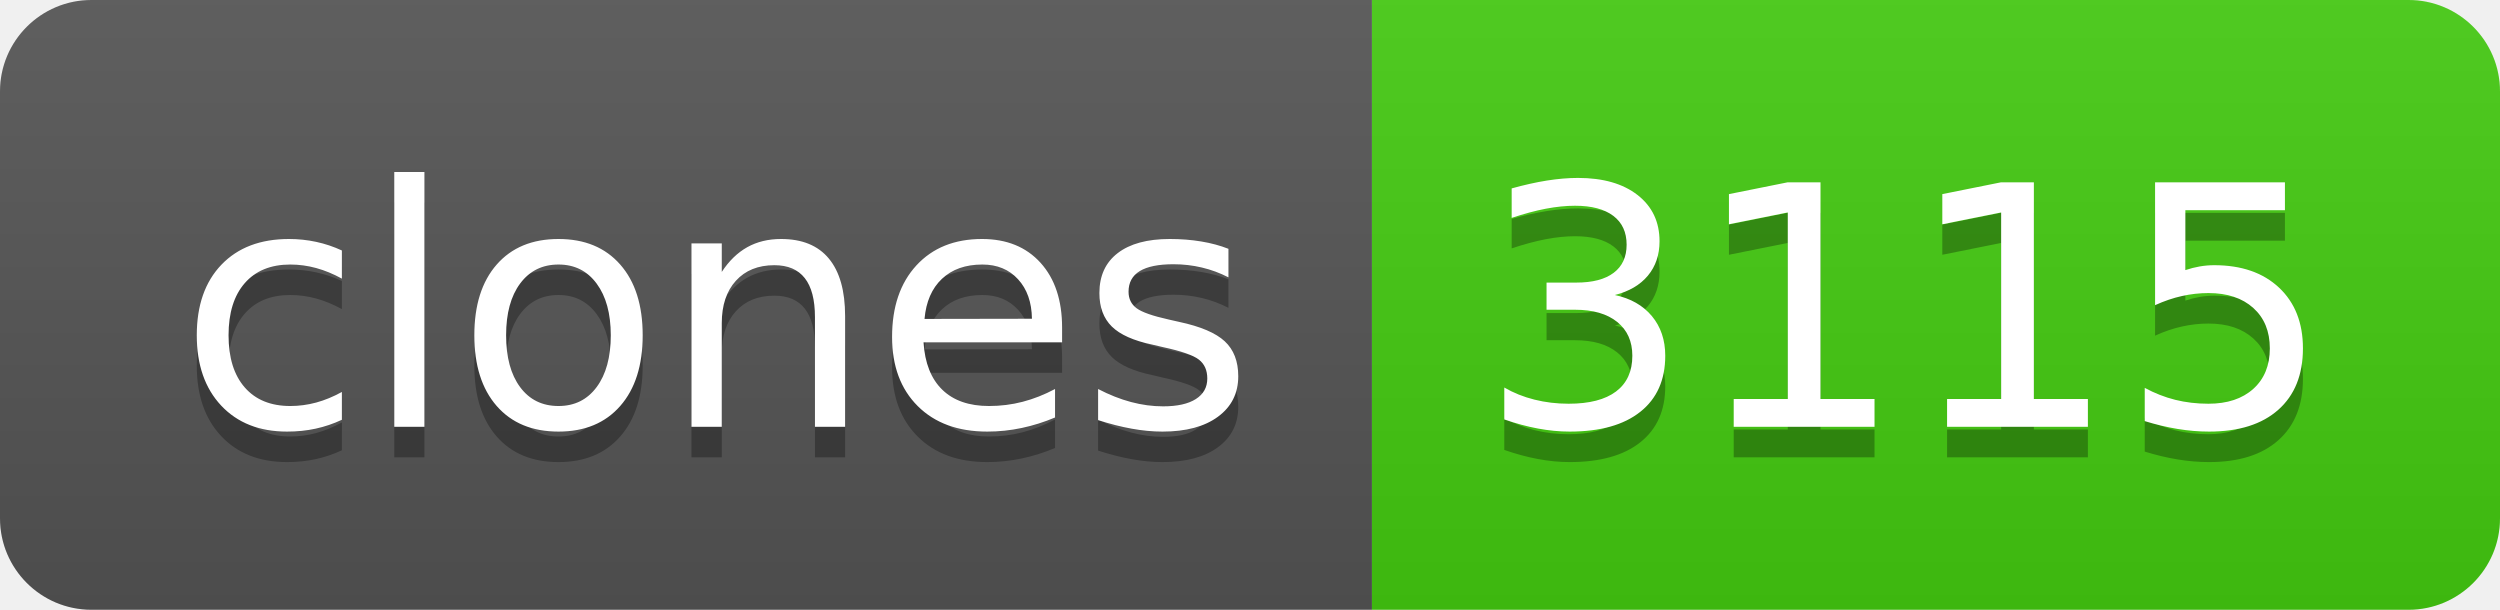
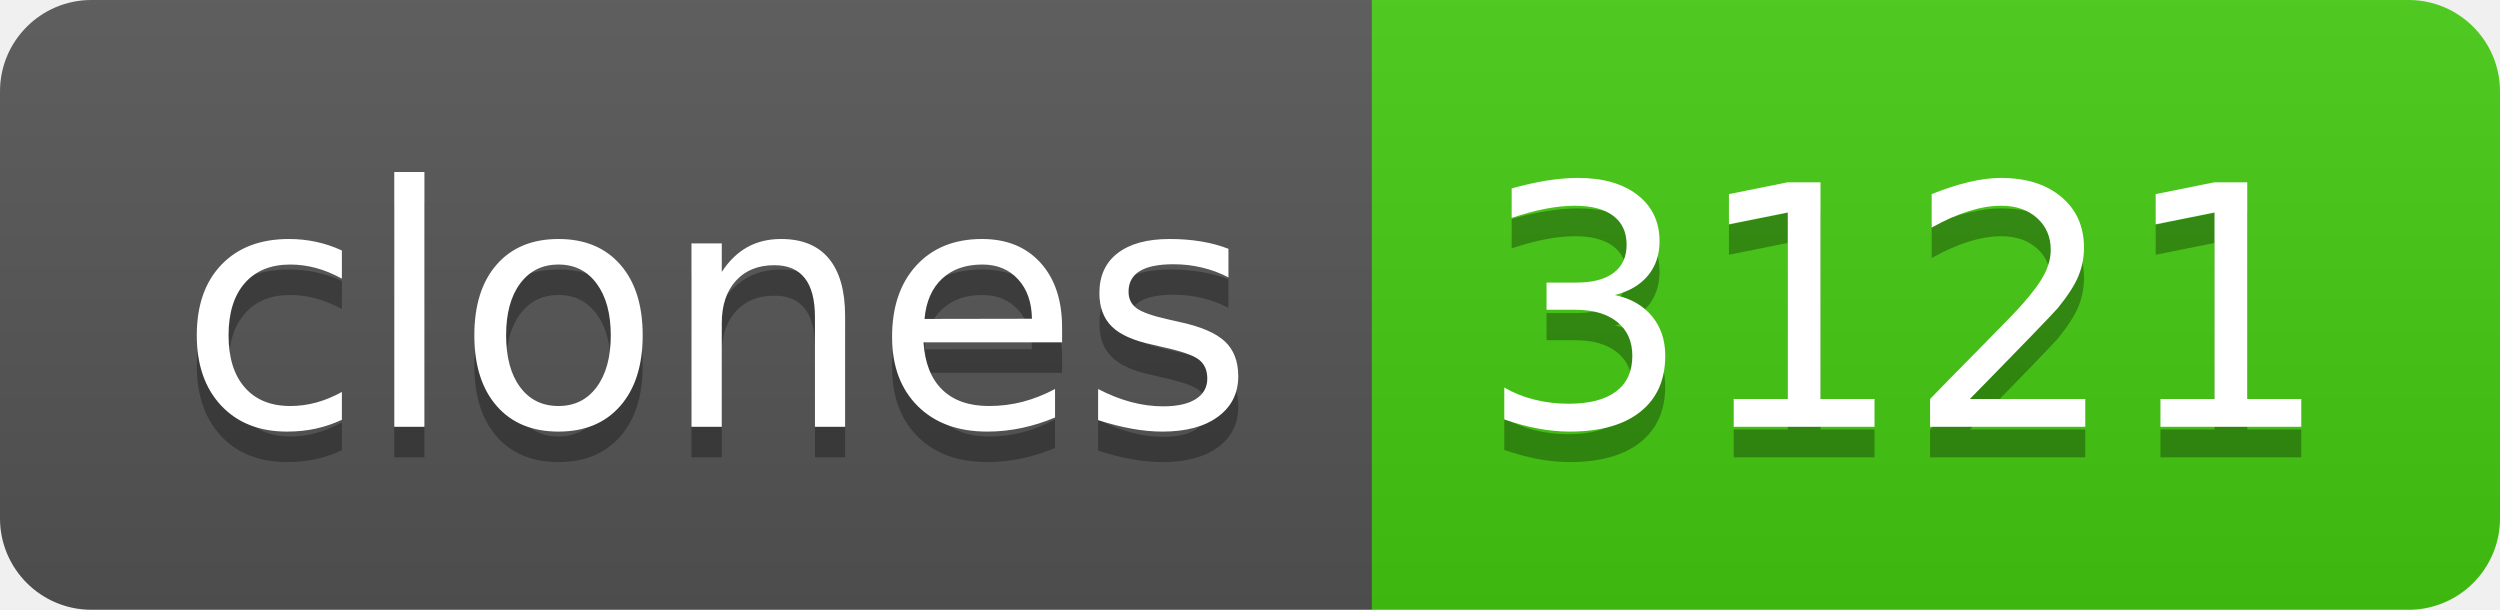
- <svg xmlns="http://www.w3.org/2000/svg" width="82" height="20" role="img" aria-label="clones: 3115">
+ <svg xmlns="http://www.w3.org/2000/svg" width="82" height="20" role="img" aria-label="clones: 3121">
  <linearGradient id="s" x2="0" y2="100%">
    <stop offset="0" stop-color="#bbb" stop-opacity=".1" />
    <stop offset="1" stop-opacity=".1" />
  </linearGradient>
  <clipPath id="r">
    <rect width="82" height="20" rx="3" fill="#fff" />
  </clipPath>
  <g clip-path="url(#r)">
    <rect width="45" height="20" fill="#555" />
    <rect x="45" width="37" height="20" fill="#4c1" />
    <rect width="82" height="20" fill="url(#s)" />
  </g>
  <g fill="#fff" text-anchor="middle" font-family="Verdana,Geneva,DejaVu Sans,sans-serif" text-rendering="geometricPrecision" font-size="110">
    <text aria-hidden="true" x="235" y="150" fill="#010101" fill-opacity=".3" transform="scale(.1)" textLength="350">clones</text>
    <text x="235" y="140" transform="scale(.1)" fill="#fff" textLength="350">clones</text>
-     <text aria-hidden="true" x="625" y="150" fill="#010101" fill-opacity=".3" transform="scale(.1)" textLength="270">3115</text>
-     <text x="625" y="140" transform="scale(.1)" fill="#fff" textLength="270">3115</text>
+     <text aria-hidden="true" x="625" y="150" fill="#010101" fill-opacity=".3" transform="scale(.1)" textLength="270">3121</text>
+     <text x="625" y="140" transform="scale(.1)" fill="#fff" textLength="270">3121</text>
  </g>
</svg>
